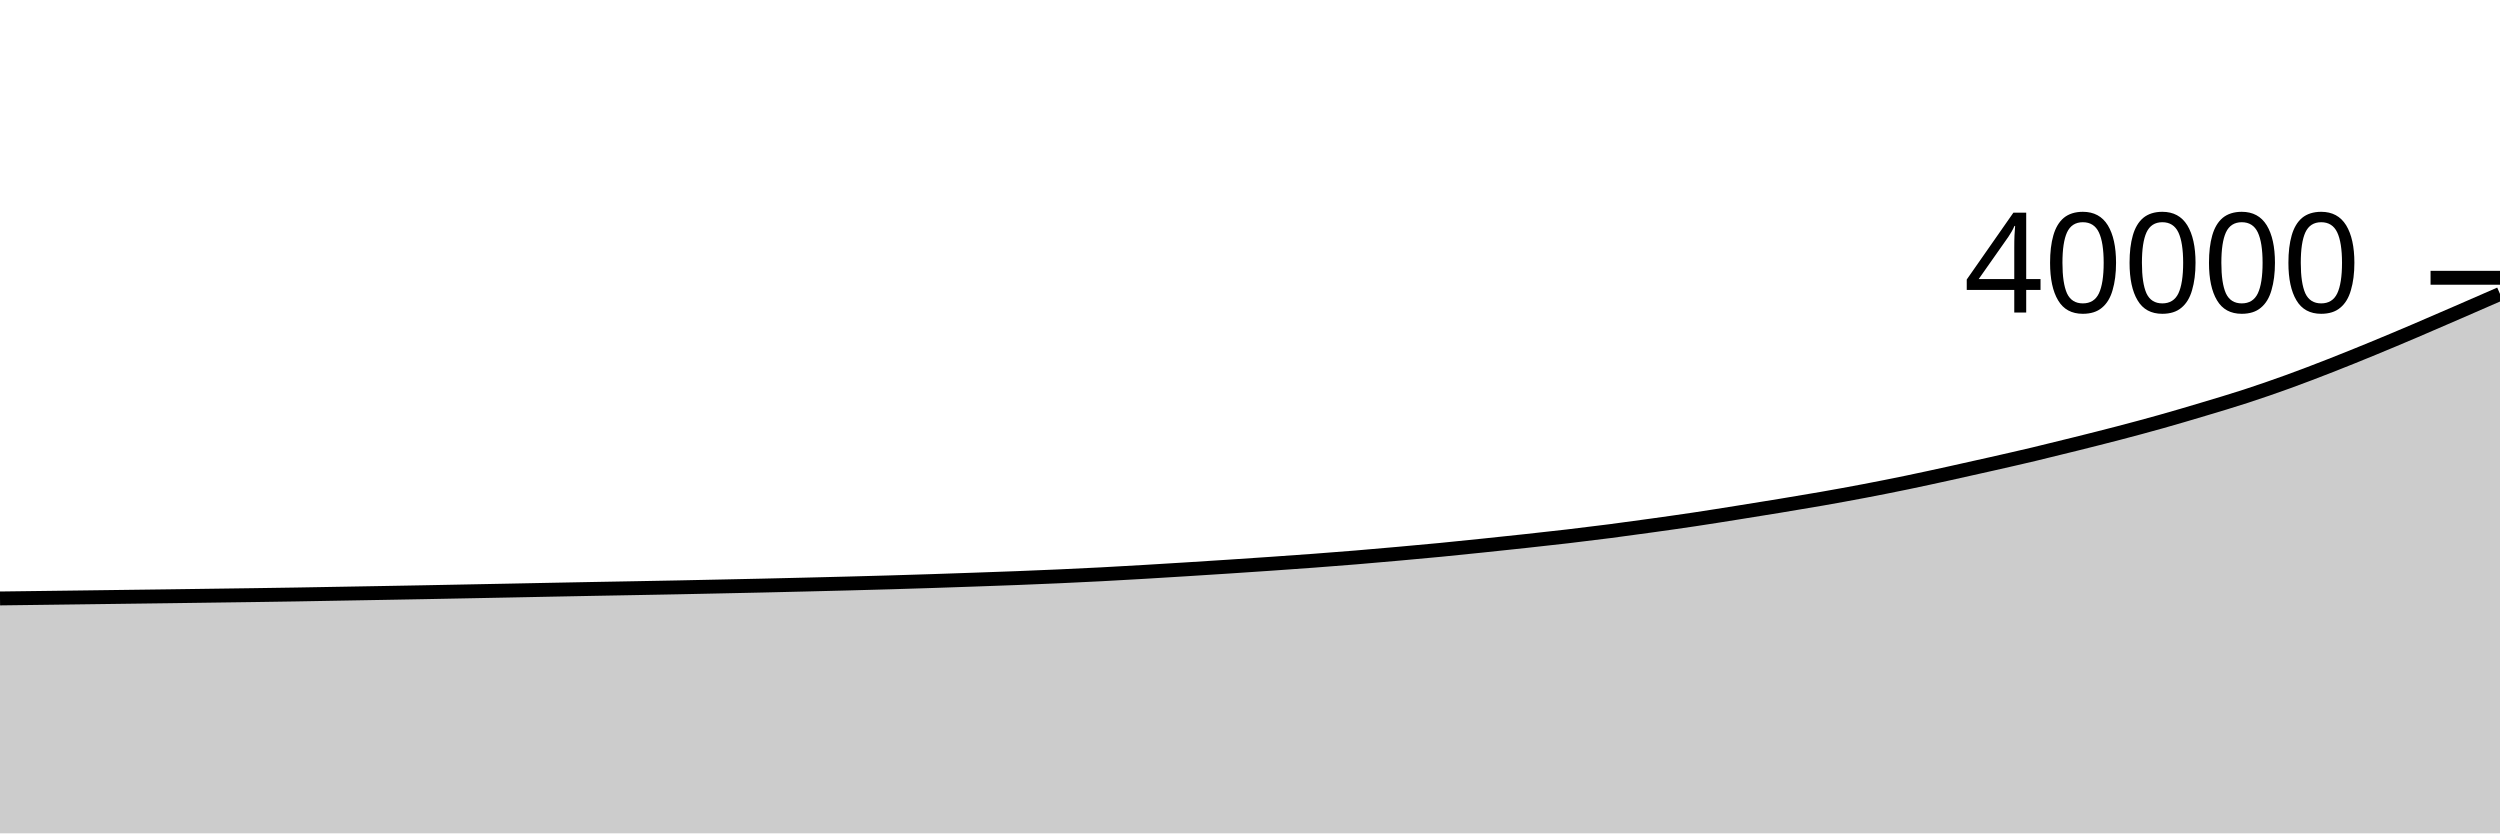
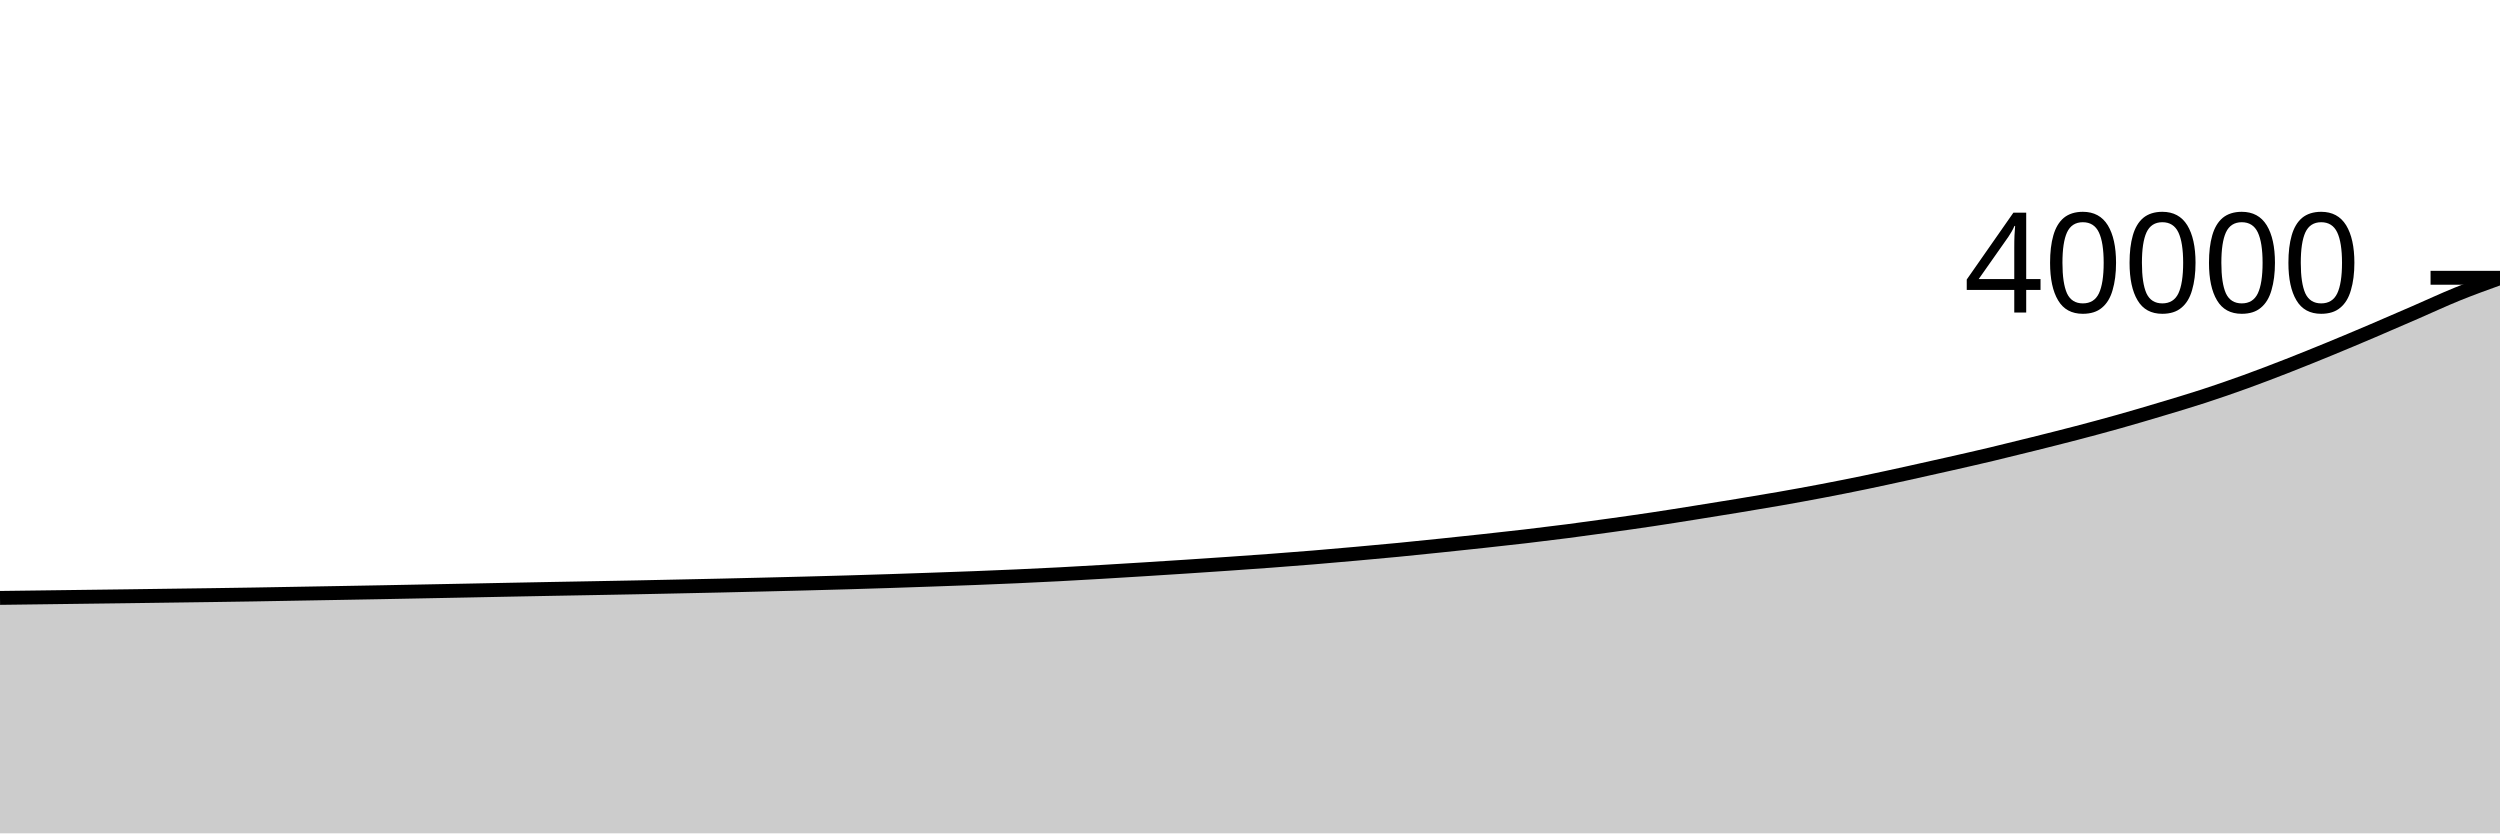
<svg xmlns="http://www.w3.org/2000/svg" viewBox="0 0 180 60">
  <g transform="translate(0,20)">
-     <path class="area" fill="rgba(0, 0, 0, 0.2)" d="M0,23.088C1.017,23.075,2.034,23.062,3.051,23.049C4.068,23.036,5.085,23.023,6.102,23.01C7.119,22.997,8.136,22.983,9.153,22.97C10.169,22.957,11.186,22.944,12.203,22.931C13.22,22.917,14.237,22.903,15.254,22.889C16.271,22.875,17.288,22.863,18.305,22.848C19.322,22.834,20.339,22.819,21.356,22.802C22.373,22.785,23.39,22.766,24.407,22.748C25.424,22.73,26.441,22.713,27.458,22.695C28.475,22.677,29.492,22.659,30.508,22.64C31.525,22.621,32.542,22.601,33.559,22.581C34.576,22.561,35.593,22.542,36.61,22.522C37.627,22.502,38.644,22.481,39.661,22.461C40.678,22.441,41.695,22.421,42.712,22.402C43.729,22.383,44.746,22.366,45.763,22.347C46.78,22.328,47.797,22.31,48.814,22.29C49.831,22.27,50.847,22.247,51.864,22.226C52.881,22.204,53.898,22.184,54.915,22.161C55.932,22.138,56.949,22.114,57.966,22.089C58.983,22.064,60,22.039,61.017,22.013C62.034,21.986,63.051,21.959,64.068,21.93C65.085,21.901,66.102,21.869,67.119,21.836C68.136,21.803,69.153,21.768,70.169,21.732C71.186,21.696,72.203,21.662,73.22,21.622C74.237,21.582,75.254,21.541,76.271,21.495C77.288,21.449,78.305,21.401,79.322,21.348C80.339,21.295,81.356,21.236,82.373,21.176C83.39,21.116,84.407,21.054,85.424,20.99C86.441,20.927,87.458,20.862,88.475,20.795C89.492,20.728,90.508,20.66,91.525,20.59C92.542,20.52,93.559,20.449,94.576,20.373C95.593,20.297,96.61,20.219,97.627,20.135C98.644,20.051,99.661,19.961,100.678,19.87C101.695,19.779,102.712,19.688,103.729,19.589C104.746,19.491,105.763,19.385,106.78,19.279C107.797,19.174,108.814,19.067,109.831,18.956C110.847,18.845,111.864,18.735,112.881,18.616C113.898,18.497,114.915,18.372,115.932,18.241C116.949,18.11,117.966,17.969,118.983,17.827C120,17.685,121.017,17.543,122.034,17.39C123.051,17.238,124.068,17.074,125.085,16.912C126.102,16.75,127.119,16.588,128.136,16.42C129.153,16.252,130.169,16.084,131.186,15.906C132.203,15.727,133.22,15.543,134.237,15.349C135.254,15.155,136.271,14.953,137.288,14.743C138.305,14.532,139.322,14.309,140.339,14.086C141.356,13.863,142.373,13.635,143.39,13.404C144.407,13.173,145.424,12.944,146.441,12.702C147.458,12.46,148.475,12.208,149.492,11.954C150.508,11.7,151.525,11.446,152.542,11.18C153.559,10.914,154.576,10.642,155.593,10.356C156.61,10.07,157.627,9.77,158.644,9.465C159.661,9.16,160.678,8.859,161.695,8.528C162.712,8.197,163.729,7.845,164.746,7.477C165.763,7.109,166.78,6.717,167.797,6.32C168.814,5.922,169.831,5.51,170.847,5.092C171.864,4.674,172.881,4.245,173.898,3.812C174.915,3.379,175.932,2.936,176.949,2.495C177.966,2.054,178.983,1.609,180,1.165L180,40C178.983,40,177.966,40,176.949,40C175.932,40,174.915,40,173.898,40C172.881,40,171.864,40,170.847,40C169.831,40,168.814,40,167.797,40C166.78,40,165.763,40,164.746,40C163.729,40,162.712,40,161.695,40C160.678,40,159.661,40,158.644,40C157.627,40,156.61,40,155.593,40C154.576,40,153.559,40,152.542,40C151.525,40,150.508,40,149.492,40C148.475,40,147.458,40,146.441,40C145.424,40,144.407,40,143.39,40C142.373,40,141.356,40,140.339,40C139.322,40,138.305,40,137.288,40C136.271,40,135.254,40,134.237,40C133.22,40,132.203,40,131.186,40C130.169,40,129.153,40,128.136,40C127.119,40,126.102,40,125.085,40C124.068,40,123.051,40,122.034,40C121.017,40,120,40,118.983,40C117.966,40,116.949,40,115.932,40C114.915,40,113.898,40,112.881,40C111.864,40,110.847,40,109.831,40C108.814,40,107.797,40,106.78,40C105.763,40,104.746,40,103.729,40C102.712,40,101.695,40,100.678,40C99.661,40,98.644,40,97.627,40C96.61,40,95.593,40,94.576,40C93.559,40,92.542,40,91.525,40C90.508,40,89.492,40,88.475,40C87.458,40,86.441,40,85.424,40C84.407,40,83.39,40,82.373,40C81.356,40,80.339,40,79.322,40C78.305,40,77.288,40,76.271,40C75.254,40,74.237,40,73.22,40C72.203,40,71.186,40,70.169,40C69.153,40,68.136,40,67.119,40C66.102,40,65.085,40,64.068,40C63.051,40,62.034,40,61.017,40C60,40,58.983,40,57.966,40C56.949,40,55.932,40,54.915,40C53.898,40,52.881,40,51.864,40C50.847,40,49.831,40,48.814,40C47.797,40,46.78,40,45.763,40C44.746,40,43.729,40,42.712,40C41.695,40,40.678,40,39.661,40C38.644,40,37.627,40,36.61,40C35.593,40,34.576,40,33.559,40C32.542,40,31.525,40,30.508,40C29.492,40,28.475,40,27.458,40C26.441,40,25.424,40,24.407,40C23.39,40,22.373,40,21.356,40C20.339,40,19.322,40,18.305,40C17.288,40,16.271,40,15.254,40C14.237,40,13.22,40,12.203,40C11.186,40,10.169,40,9.153,40C8.136,40,7.119,40,6.102,40C5.085,40,4.068,40,3.051,40C2.034,40,1.017,40,0,40Z" />
-     <path class="line" stroke="black" fill="none" d="M0,23.088C1.017,23.075,2.034,23.062,3.051,23.049C4.068,23.036,5.085,23.023,6.102,23.01C7.119,22.997,8.136,22.983,9.153,22.97C10.169,22.957,11.186,22.944,12.203,22.931C13.22,22.917,14.237,22.903,15.254,22.889C16.271,22.875,17.288,22.863,18.305,22.848C19.322,22.834,20.339,22.819,21.356,22.802C22.373,22.785,23.39,22.766,24.407,22.748C25.424,22.73,26.441,22.713,27.458,22.695C28.475,22.677,29.492,22.659,30.508,22.64C31.525,22.621,32.542,22.601,33.559,22.581C34.576,22.561,35.593,22.542,36.61,22.522C37.627,22.502,38.644,22.481,39.661,22.461C40.678,22.441,41.695,22.421,42.712,22.402C43.729,22.383,44.746,22.366,45.763,22.347C46.78,22.328,47.797,22.31,48.814,22.29C49.831,22.27,50.847,22.247,51.864,22.226C52.881,22.204,53.898,22.184,54.915,22.161C55.932,22.138,56.949,22.114,57.966,22.089C58.983,22.064,60,22.039,61.017,22.013C62.034,21.986,63.051,21.959,64.068,21.93C65.085,21.901,66.102,21.869,67.119,21.836C68.136,21.803,69.153,21.768,70.169,21.732C71.186,21.696,72.203,21.662,73.22,21.622C74.237,21.582,75.254,21.541,76.271,21.495C77.288,21.449,78.305,21.401,79.322,21.348C80.339,21.295,81.356,21.236,82.373,21.176C83.39,21.116,84.407,21.054,85.424,20.99C86.441,20.927,87.458,20.862,88.475,20.795C89.492,20.728,90.508,20.66,91.525,20.59C92.542,20.52,93.559,20.449,94.576,20.373C95.593,20.297,96.61,20.219,97.627,20.135C98.644,20.051,99.661,19.961,100.678,19.87C101.695,19.779,102.712,19.688,103.729,19.589C104.746,19.491,105.763,19.385,106.78,19.279C107.797,19.174,108.814,19.067,109.831,18.956C110.847,18.845,111.864,18.735,112.881,18.616C113.898,18.497,114.915,18.372,115.932,18.241C116.949,18.11,117.966,17.969,118.983,17.827C120,17.685,121.017,17.543,122.034,17.39C123.051,17.238,124.068,17.074,125.085,16.912C126.102,16.75,127.119,16.588,128.136,16.42C129.153,16.252,130.169,16.084,131.186,15.906C132.203,15.727,133.22,15.543,134.237,15.349C135.254,15.155,136.271,14.953,137.288,14.743C138.305,14.532,139.322,14.309,140.339,14.086C141.356,13.863,142.373,13.635,143.39,13.404C144.407,13.173,145.424,12.944,146.441,12.702C147.458,12.46,148.475,12.208,149.492,11.954C150.508,11.7,151.525,11.446,152.542,11.18C153.559,10.914,154.576,10.642,155.593,10.356C156.61,10.07,157.627,9.77,158.644,9.465C159.661,9.16,160.678,8.859,161.695,8.528C162.712,8.197,163.729,7.845,164.746,7.477C165.763,7.109,166.78,6.717,167.797,6.32C168.814,5.922,169.831,5.51,170.847,5.092C171.864,4.674,172.881,4.245,173.898,3.812C174.915,3.379,175.932,2.936,176.949,2.495C177.966,2.054,178.983,1.609,180,1.165" />
+     <path class="area" fill="rgba(0, 0, 0, 0.2)" d="M0,23.049C1.017,23.036,2.034,23.023,3.051,23.01C4.068,22.997,5.085,22.983,6.102,22.97C7.119,22.957,8.136,22.944,9.153,22.931C10.169,22.917,11.186,22.903,12.203,22.889C13.22,22.875,14.237,22.862,15.254,22.848C16.271,22.833,17.288,22.819,18.305,22.802C19.322,22.785,20.339,22.766,21.356,22.748C22.373,22.73,23.39,22.713,24.407,22.695C25.424,22.677,26.441,22.659,27.458,22.64C28.475,22.621,29.492,22.601,30.508,22.581C31.525,22.561,32.542,22.542,33.559,22.522C34.576,22.502,35.593,22.481,36.61,22.461C37.627,22.441,38.644,22.421,39.661,22.402C40.678,22.383,41.695,22.366,42.712,22.347C43.729,22.328,44.746,22.31,45.763,22.29C46.78,22.27,47.797,22.247,48.814,22.226C49.831,22.204,50.847,22.184,51.864,22.161C52.881,22.138,53.898,22.114,54.915,22.089C55.932,22.064,56.949,22.039,57.966,22.013C58.983,21.986,60,21.959,61.017,21.93C62.034,21.901,63.051,21.869,64.068,21.836C65.085,21.803,66.102,21.768,67.119,21.732C68.136,21.696,69.153,21.662,70.169,21.622C71.186,21.582,72.203,21.541,73.22,21.495C74.237,21.449,75.254,21.401,76.271,21.348C77.288,21.295,78.305,21.236,79.322,21.176C80.339,21.116,81.356,21.054,82.373,20.99C83.39,20.927,84.407,20.862,85.424,20.795C86.441,20.728,87.458,20.66,88.475,20.59C89.492,20.52,90.508,20.449,91.525,20.373C92.542,20.297,93.559,20.219,94.576,20.135C95.593,20.051,96.61,19.961,97.627,19.87C98.644,19.779,99.661,19.687,100.678,19.589C101.695,19.49,102.712,19.385,103.729,19.279C104.746,19.174,105.763,19.067,106.78,18.956C107.797,18.845,108.814,18.735,109.831,18.616C110.847,18.497,111.864,18.372,112.881,18.241C113.898,18.11,114.915,17.969,115.932,17.827C116.949,17.685,117.966,17.543,118.983,17.39C120,17.238,121.017,17.074,122.034,16.912C123.051,16.75,124.068,16.588,125.085,16.42C126.102,16.252,127.119,16.084,128.136,15.906C129.153,15.727,130.169,15.543,131.186,15.349C132.203,15.155,133.22,14.953,134.237,14.743C135.254,14.532,136.271,14.309,137.288,14.086C138.305,13.863,139.322,13.635,140.339,13.404C141.356,13.173,142.373,12.944,143.39,12.702C144.407,12.46,145.424,12.208,146.441,11.954C147.458,11.7,148.475,11.446,149.492,11.18C150.508,10.914,151.525,10.642,152.542,10.356C153.559,10.07,154.576,9.77,155.593,9.465C156.61,9.16,157.627,8.859,158.644,8.528C159.661,8.197,160.678,7.845,161.695,7.477C162.712,7.109,163.729,6.718,164.746,6.32C165.763,5.923,166.78,5.51,167.797,5.092C168.814,4.674,169.831,4.245,170.847,3.812C171.864,3.379,172.881,2.936,173.898,2.495C174.915,2.054,175.932,1.577,176.949,1.165C177.966,0.753,178.983,0.387,180,0.021L180,40C178.983,40,177.966,40,176.949,40C175.932,40,174.915,40,173.898,40C172.881,40,171.864,40,170.847,40C169.831,40,168.814,40,167.797,40C166.78,40,165.763,40,164.746,40C163.729,40,162.712,40,161.695,40C160.678,40,159.661,40,158.644,40C157.627,40,156.61,40,155.593,40C154.576,40,153.559,40,152.542,40C151.525,40,150.508,40,149.492,40C148.475,40,147.458,40,146.441,40C145.424,40,144.407,40,143.39,40C142.373,40,141.356,40,140.339,40C139.322,40,138.305,40,137.288,40C136.271,40,135.254,40,134.237,40C133.22,40,132.203,40,131.186,40C130.169,40,129.153,40,128.136,40C127.119,40,126.102,40,125.085,40C124.068,40,123.051,40,122.034,40C121.017,40,120,40,118.983,40C117.966,40,116.949,40,115.932,40C114.915,40,113.898,40,112.881,40C111.864,40,110.847,40,109.831,40C108.814,40,107.797,40,106.78,40C105.763,40,104.746,40,103.729,40C102.712,40,101.695,40,100.678,40C99.661,40,98.644,40,97.627,40C96.61,40,95.593,40,94.576,40C93.559,40,92.542,40,91.525,40C90.508,40,89.492,40,88.475,40C87.458,40,86.441,40,85.424,40C84.407,40,83.39,40,82.373,40C81.356,40,80.339,40,79.322,40C78.305,40,77.288,40,76.271,40C75.254,40,74.237,40,73.22,40C72.203,40,71.186,40,70.169,40C69.153,40,68.136,40,67.119,40C66.102,40,65.085,40,64.068,40C63.051,40,62.034,40,61.017,40C60,40,58.983,40,57.966,40C56.949,40,55.932,40,54.915,40C53.898,40,52.881,40,51.864,40C50.847,40,49.831,40,48.814,40C47.797,40,46.78,40,45.763,40C44.746,40,43.729,40,42.712,40C41.695,40,40.678,40,39.661,40C38.644,40,37.627,40,36.61,40C35.593,40,34.576,40,33.559,40C32.542,40,31.525,40,30.508,40C29.492,40,28.475,40,27.458,40C26.441,40,25.424,40,24.407,40C23.39,40,22.373,40,21.356,40C20.339,40,19.322,40,18.305,40C17.288,40,16.271,40,15.254,40C14.237,40,13.22,40,12.203,40C11.186,40,10.169,40,9.153,40C8.136,40,7.119,40,6.102,40C5.085,40,4.068,40,3.051,40C2.034,40,1.017,40,0,40Z" />
+     <path class="line" stroke="black" fill="none" d="M0,23.049C1.017,23.036,2.034,23.023,3.051,23.01C4.068,22.997,5.085,22.983,6.102,22.97C7.119,22.957,8.136,22.944,9.153,22.931C10.169,22.917,11.186,22.903,12.203,22.889C13.22,22.875,14.237,22.862,15.254,22.848C16.271,22.833,17.288,22.819,18.305,22.802C19.322,22.785,20.339,22.766,21.356,22.748C22.373,22.73,23.39,22.713,24.407,22.695C25.424,22.677,26.441,22.659,27.458,22.64C28.475,22.621,29.492,22.601,30.508,22.581C31.525,22.561,32.542,22.542,33.559,22.522C34.576,22.502,35.593,22.481,36.61,22.461C37.627,22.441,38.644,22.421,39.661,22.402C40.678,22.383,41.695,22.366,42.712,22.347C43.729,22.328,44.746,22.31,45.763,22.29C46.78,22.27,47.797,22.247,48.814,22.226C49.831,22.204,50.847,22.184,51.864,22.161C52.881,22.138,53.898,22.114,54.915,22.089C55.932,22.064,56.949,22.039,57.966,22.013C58.983,21.986,60,21.959,61.017,21.93C62.034,21.901,63.051,21.869,64.068,21.836C65.085,21.803,66.102,21.768,67.119,21.732C68.136,21.696,69.153,21.662,70.169,21.622C71.186,21.582,72.203,21.541,73.22,21.495C74.237,21.449,75.254,21.401,76.271,21.348C77.288,21.295,78.305,21.236,79.322,21.176C80.339,21.116,81.356,21.054,82.373,20.99C83.39,20.927,84.407,20.862,85.424,20.795C86.441,20.728,87.458,20.66,88.475,20.59C89.492,20.52,90.508,20.449,91.525,20.373C92.542,20.297,93.559,20.219,94.576,20.135C95.593,20.051,96.61,19.961,97.627,19.87C98.644,19.779,99.661,19.687,100.678,19.589C101.695,19.49,102.712,19.385,103.729,19.279C104.746,19.174,105.763,19.067,106.78,18.956C107.797,18.845,108.814,18.735,109.831,18.616C110.847,18.497,111.864,18.372,112.881,18.241C113.898,18.11,114.915,17.969,115.932,17.827C116.949,17.685,117.966,17.543,118.983,17.39C120,17.238,121.017,17.074,122.034,16.912C123.051,16.75,124.068,16.588,125.085,16.42C126.102,16.252,127.119,16.084,128.136,15.906C129.153,15.727,130.169,15.543,131.186,15.349C132.203,15.155,133.22,14.953,134.237,14.743C135.254,14.532,136.271,14.309,137.288,14.086C138.305,13.863,139.322,13.635,140.339,13.404C141.356,13.173,142.373,12.944,143.39,12.702C144.407,12.46,145.424,12.208,146.441,11.954C147.458,11.7,148.475,11.446,149.492,11.18C150.508,10.914,151.525,10.642,152.542,10.356C153.559,10.07,154.576,9.77,155.593,9.465C156.61,9.16,157.627,8.859,158.644,8.528C159.661,8.197,160.678,7.845,161.695,7.477C162.712,7.109,163.729,6.718,164.746,6.32C165.763,5.923,166.78,5.51,167.797,5.092C168.814,4.674,169.831,4.245,170.847,3.812C171.864,3.379,172.881,2.936,173.898,2.495C174.915,2.054,175.932,1.577,176.949,1.165C177.966,0.753,178.983,0.387,180,0.021" />
    <path class="axis-ceiling" stroke-width="1" stroke="black" fill="none" d="M175,0L180,0" />
    <text class="axis-ceiling-label" font-family="sans-serif" text-anchor="end" font-size="10px" x="170" y="2.5">40000</text>
  </g>
</svg>
